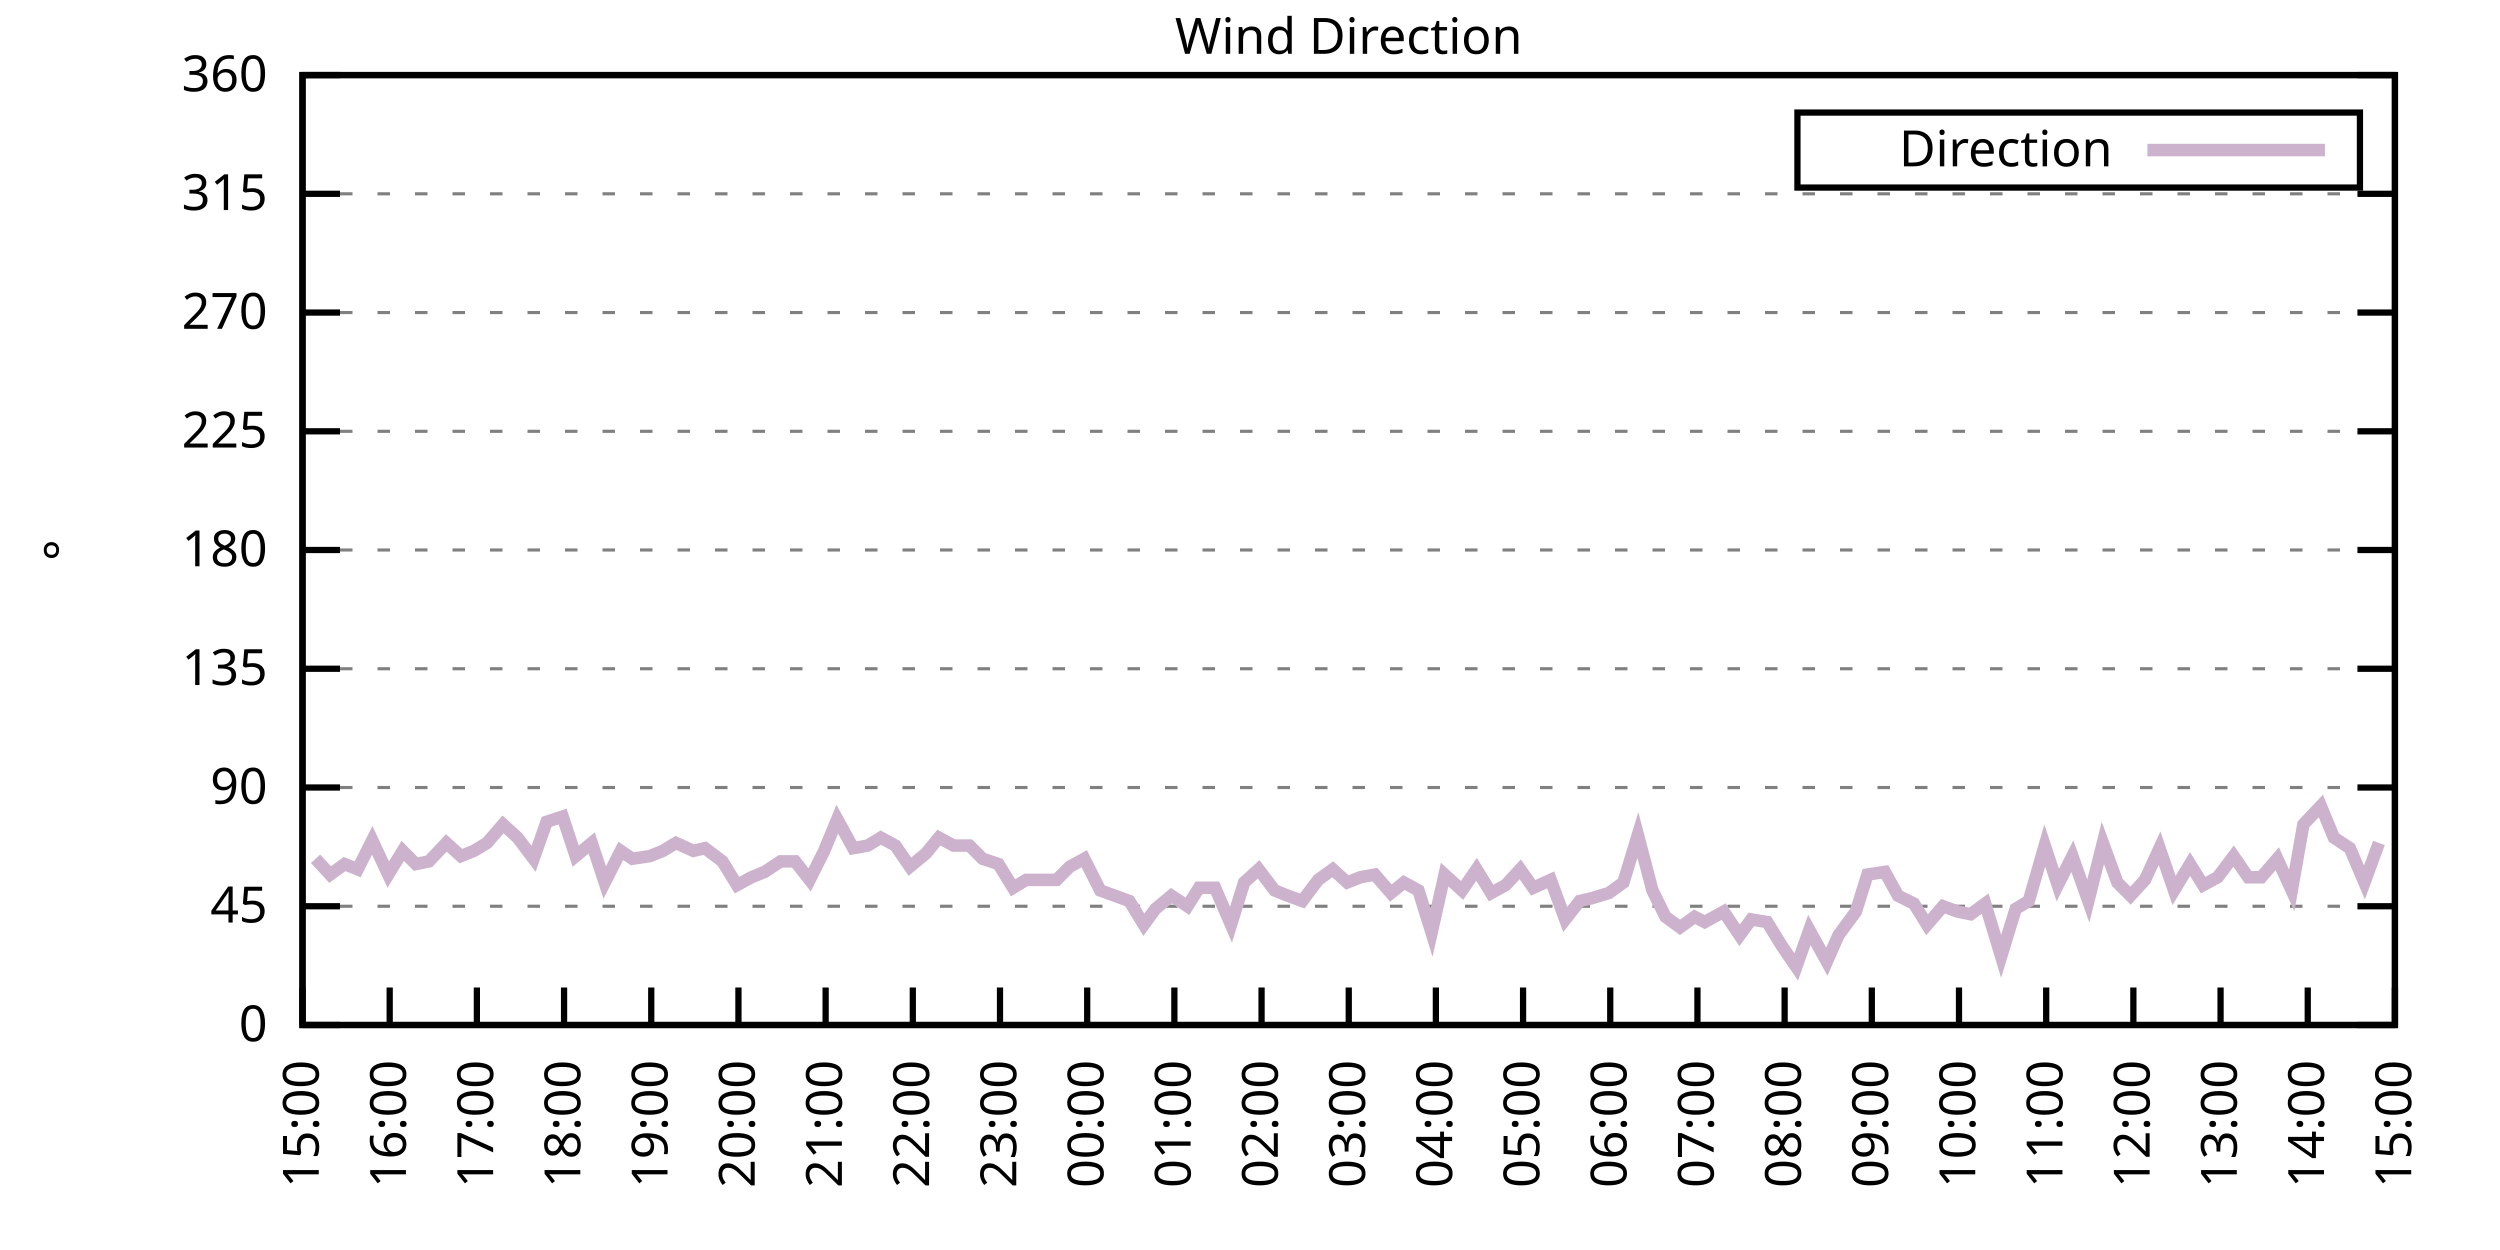
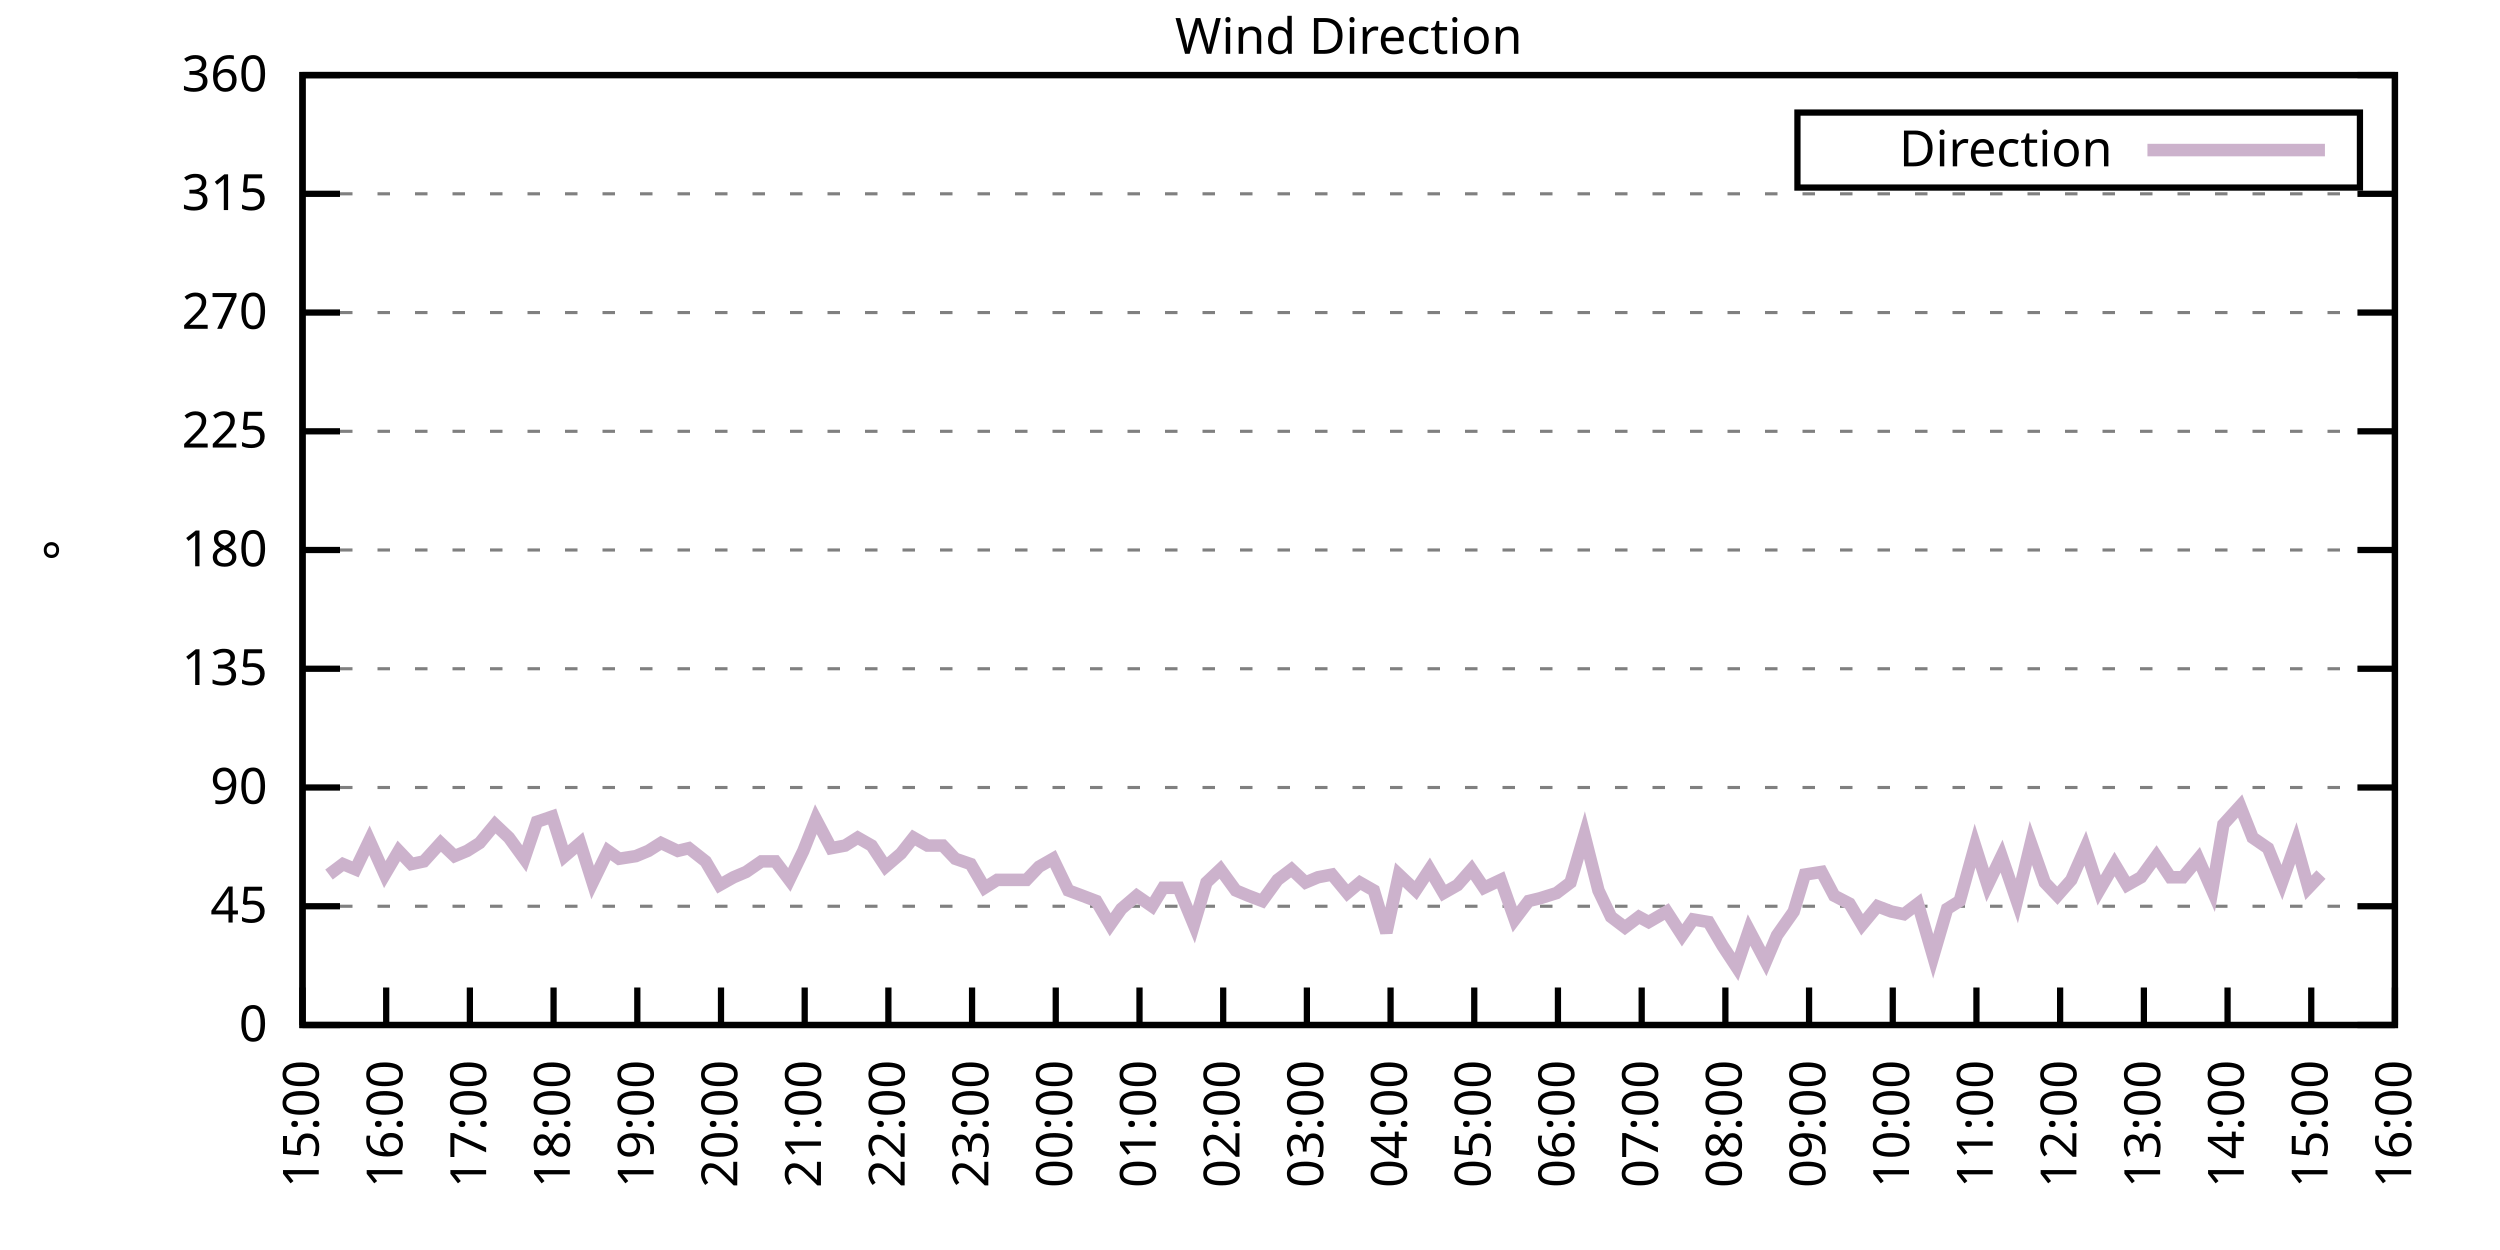
<svg xmlns="http://www.w3.org/2000/svg" xmlns:xlink="http://www.w3.org/1999/xlink" width="400" height="200" viewBox="0 0 400 200">
  <g id="gnuplot_canvas">
    <rect x="0" y="0" width="400" height="200" fill="none" />
    <defs>
      <circle id="gpDot" r="0.5" stroke-width="0.5" stroke="currentColor" />
      <path id="gpPt0" stroke-width="0.333" stroke="currentColor" d="M-1,0 h2 M0,-1 v2" />
      <path id="gpPt1" stroke-width="0.333" stroke="currentColor" d="M-1,-1 L1,1 M1,-1 L-1,1" />
      <path id="gpPt2" stroke-width="0.333" stroke="currentColor" d="M-1,0 L1,0 M0,-1 L0,1 M-1,-1 L1,1 M-1,1 L1,-1" />
      <rect id="gpPt3" stroke-width="0.333" stroke="currentColor" x="-1" y="-1" width="2" height="2" />
      <rect id="gpPt4" stroke-width="0.333" stroke="currentColor" fill="currentColor" x="-1" y="-1" width="2" height="2" />
      <circle id="gpPt5" stroke-width="0.333" stroke="currentColor" cx="0" cy="0" r="1" />
      <use xlink:href="#gpPt5" id="gpPt6" fill="currentColor" stroke="none" />
      <path id="gpPt7" stroke-width="0.333" stroke="currentColor" d="M0,-1.33 L-1.33,0.67 L1.33,0.67 z" />
      <use xlink:href="#gpPt7" id="gpPt8" fill="currentColor" stroke="none" />
      <use xlink:href="#gpPt7" id="gpPt9" stroke="currentColor" transform="rotate(180)" />
      <use xlink:href="#gpPt9" id="gpPt10" fill="currentColor" stroke="none" />
      <use xlink:href="#gpPt3" id="gpPt11" stroke="currentColor" transform="rotate(45)" />
      <use xlink:href="#gpPt11" id="gpPt12" fill="currentColor" stroke="none" />
      <path id="gpPt13" stroke-width="0.333" stroke="currentColor" d="M0,1.330 L1.265,0.411 L0.782,-1.067 L-0.782,-1.076 L-1.265,0.411 z" />
      <use xlink:href="#gpPt13" id="gpPt14" fill="currentColor" stroke="none" />
      <filter id="textbox" filterUnits="objectBoundingBox" x="0" y="0" height="1" width="1">
        <feFlood flood-color="white" flood-opacity="1" result="bgnd" />
        <feComposite in="SourceGraphic" in2="bgnd" operator="atop" />
      </filter>
      <filter id="greybox" filterUnits="objectBoundingBox" x="0" y="0" height="1" width="1">
        <feFlood flood-color="lightgrey" flood-opacity="1" result="grey" />
        <feComposite in="SourceGraphic" in2="grey" operator="atop" />
      </filter>
    </defs>
    <g fill="none" color="white" stroke="currentColor" stroke-width="1.00" stroke-linecap="butt" stroke-linejoin="miter">
</g>
    <g fill="none" color="black" stroke="currentColor" stroke-width="1.00" stroke-linecap="butt" stroke-linejoin="miter">
      <g stroke="none" shape-rendering="crispEdges">
        <polygon fill="rgb(255, 255, 255)" points="48.40,164.00 383.18,164.00 383.18,12.02 48.40,12.02 " />
      </g>
    </g>
    <g fill="none" color="black" stroke="currentColor" stroke-width="1.00" stroke-linecap="butt" stroke-linejoin="miter">
</g>
    <g fill="none" color="black" stroke="black" stroke-width="0.50" stroke-linecap="butt" stroke-linejoin="miter">
</g>
    <g fill="none" color="gray" stroke="currentColor" stroke-width="0.50" stroke-linecap="butt" stroke-linejoin="miter">
      <path stroke="gray" stroke-dasharray="2,4" class="gridline" d="M48.40,164.00 L383.19,164.00  " />
    </g>
    <g fill="none" color="gray" stroke="gray" stroke-width="1.00" stroke-linecap="butt" stroke-linejoin="miter">
</g>
    <g fill="none" color="black" stroke="currentColor" stroke-width="1.00" stroke-linecap="butt" stroke-linejoin="miter">
      <path stroke="black" d="M48.40,164.00 L54.40,164.00 M383.19,164.00 L377.19,164.00  " />
      <g transform="translate(42.80,166.60)" stroke="none" fill="black" font-family="Sans" font-size="8.00" text-anchor="end">
        <text>
          <tspan font-family="Sans"> 0</tspan>
        </text>
      </g>
    </g>
    <g fill="none" color="black" stroke="currentColor" stroke-width="1.00" stroke-linecap="butt" stroke-linejoin="miter">
</g>
    <g fill="none" color="black" stroke="black" stroke-width="0.50" stroke-linecap="butt" stroke-linejoin="miter">
</g>
    <g fill="none" color="gray" stroke="currentColor" stroke-width="0.50" stroke-linecap="butt" stroke-linejoin="miter">
      <path stroke="gray" stroke-dasharray="2,4" class="gridline" d="M48.40,145.00 L383.19,145.00  " />
    </g>
    <g fill="none" color="gray" stroke="gray" stroke-width="1.00" stroke-linecap="butt" stroke-linejoin="miter">
</g>
    <g fill="none" color="black" stroke="currentColor" stroke-width="1.00" stroke-linecap="butt" stroke-linejoin="miter">
      <path stroke="black" d="M48.40,145.00 L54.40,145.00 M383.19,145.00 L377.19,145.00  " />
      <g transform="translate(42.80,147.60)" stroke="none" fill="black" font-family="Sans" font-size="8.00" text-anchor="end">
        <text>
          <tspan font-family="Sans"> 45</tspan>
        </text>
      </g>
    </g>
    <g fill="none" color="black" stroke="currentColor" stroke-width="1.00" stroke-linecap="butt" stroke-linejoin="miter">
</g>
    <g fill="none" color="black" stroke="black" stroke-width="0.50" stroke-linecap="butt" stroke-linejoin="miter">
</g>
    <g fill="none" color="gray" stroke="currentColor" stroke-width="0.50" stroke-linecap="butt" stroke-linejoin="miter">
      <path stroke="gray" stroke-dasharray="2,4" class="gridline" d="M48.40,126.00 L383.19,126.00  " />
    </g>
    <g fill="none" color="gray" stroke="gray" stroke-width="1.00" stroke-linecap="butt" stroke-linejoin="miter">
</g>
    <g fill="none" color="black" stroke="currentColor" stroke-width="1.00" stroke-linecap="butt" stroke-linejoin="miter">
      <path stroke="black" d="M48.40,126.00 L54.40,126.00 M383.19,126.00 L377.19,126.00  " />
      <g transform="translate(42.80,128.60)" stroke="none" fill="black" font-family="Sans" font-size="8.00" text-anchor="end">
        <text>
          <tspan font-family="Sans"> 90</tspan>
        </text>
      </g>
    </g>
    <g fill="none" color="black" stroke="currentColor" stroke-width="1.00" stroke-linecap="butt" stroke-linejoin="miter">
</g>
    <g fill="none" color="black" stroke="black" stroke-width="0.50" stroke-linecap="butt" stroke-linejoin="miter">
</g>
    <g fill="none" color="gray" stroke="currentColor" stroke-width="0.50" stroke-linecap="butt" stroke-linejoin="miter">
      <path stroke="gray" stroke-dasharray="2,4" class="gridline" d="M48.40,107.00 L383.19,107.00  " />
    </g>
    <g fill="none" color="gray" stroke="gray" stroke-width="1.00" stroke-linecap="butt" stroke-linejoin="miter">
</g>
    <g fill="none" color="black" stroke="currentColor" stroke-width="1.00" stroke-linecap="butt" stroke-linejoin="miter">
      <path stroke="black" d="M48.40,107.00 L54.40,107.00 M383.19,107.00 L377.19,107.00  " />
      <g transform="translate(42.80,109.60)" stroke="none" fill="black" font-family="Sans" font-size="8.00" text-anchor="end">
        <text>
          <tspan font-family="Sans"> 135</tspan>
        </text>
      </g>
    </g>
    <g fill="none" color="black" stroke="currentColor" stroke-width="1.00" stroke-linecap="butt" stroke-linejoin="miter">
</g>
    <g fill="none" color="black" stroke="black" stroke-width="0.50" stroke-linecap="butt" stroke-linejoin="miter">
</g>
    <g fill="none" color="gray" stroke="currentColor" stroke-width="0.50" stroke-linecap="butt" stroke-linejoin="miter">
      <path stroke="gray" stroke-dasharray="2,4" class="gridline" d="M48.40,88.00 L383.19,88.00  " />
    </g>
    <g fill="none" color="gray" stroke="gray" stroke-width="1.00" stroke-linecap="butt" stroke-linejoin="miter">
</g>
    <g fill="none" color="black" stroke="currentColor" stroke-width="1.00" stroke-linecap="butt" stroke-linejoin="miter">
      <path stroke="black" d="M48.40,88.00 L54.40,88.00 M383.19,88.00 L377.19,88.00  " />
      <g transform="translate(42.80,90.60)" stroke="none" fill="black" font-family="Sans" font-size="8.00" text-anchor="end">
        <text>
          <tspan font-family="Sans"> 180</tspan>
        </text>
      </g>
    </g>
    <g fill="none" color="black" stroke="currentColor" stroke-width="1.00" stroke-linecap="butt" stroke-linejoin="miter">
</g>
    <g fill="none" color="black" stroke="black" stroke-width="0.50" stroke-linecap="butt" stroke-linejoin="miter">
</g>
    <g fill="none" color="gray" stroke="currentColor" stroke-width="0.50" stroke-linecap="butt" stroke-linejoin="miter">
      <path stroke="gray" stroke-dasharray="2,4" class="gridline" d="M48.40,69.01 L383.19,69.01  " />
    </g>
    <g fill="none" color="gray" stroke="gray" stroke-width="1.00" stroke-linecap="butt" stroke-linejoin="miter">
</g>
    <g fill="none" color="black" stroke="currentColor" stroke-width="1.00" stroke-linecap="butt" stroke-linejoin="miter">
      <path stroke="black" d="M48.40,69.01 L54.40,69.01 M383.19,69.01 L377.19,69.01  " />
      <g transform="translate(42.80,71.61)" stroke="none" fill="black" font-family="Sans" font-size="8.00" text-anchor="end">
        <text>
          <tspan font-family="Sans"> 225</tspan>
        </text>
      </g>
    </g>
    <g fill="none" color="black" stroke="currentColor" stroke-width="1.00" stroke-linecap="butt" stroke-linejoin="miter">
</g>
    <g fill="none" color="black" stroke="black" stroke-width="0.50" stroke-linecap="butt" stroke-linejoin="miter">
</g>
    <g fill="none" color="gray" stroke="currentColor" stroke-width="0.50" stroke-linecap="butt" stroke-linejoin="miter">
      <path stroke="gray" stroke-dasharray="2,4" class="gridline" d="M48.40,50.01 L383.19,50.01  " />
    </g>
    <g fill="none" color="gray" stroke="gray" stroke-width="1.00" stroke-linecap="butt" stroke-linejoin="miter">
</g>
    <g fill="none" color="black" stroke="currentColor" stroke-width="1.00" stroke-linecap="butt" stroke-linejoin="miter">
      <path stroke="black" d="M48.40,50.01 L54.40,50.01 M383.19,50.01 L377.19,50.01  " />
      <g transform="translate(42.80,52.61)" stroke="none" fill="black" font-family="Sans" font-size="8.00" text-anchor="end">
        <text>
          <tspan font-family="Sans"> 270</tspan>
        </text>
      </g>
    </g>
    <g fill="none" color="black" stroke="currentColor" stroke-width="1.00" stroke-linecap="butt" stroke-linejoin="miter">
</g>
    <g fill="none" color="black" stroke="black" stroke-width="0.50" stroke-linecap="butt" stroke-linejoin="miter">
</g>
    <g fill="none" color="gray" stroke="currentColor" stroke-width="0.50" stroke-linecap="butt" stroke-linejoin="miter">
      <path stroke="gray" stroke-dasharray="2,4" class="gridline" d="M48.40,31.01 L383.19,31.01  " />
    </g>
    <g fill="none" color="gray" stroke="gray" stroke-width="1.00" stroke-linecap="butt" stroke-linejoin="miter">
</g>
    <g fill="none" color="black" stroke="currentColor" stroke-width="1.00" stroke-linecap="butt" stroke-linejoin="miter">
      <path stroke="black" d="M48.40,31.01 L54.40,31.01 M383.19,31.01 L377.19,31.01  " />
      <g transform="translate(42.80,33.61)" stroke="none" fill="black" font-family="Sans" font-size="8.00" text-anchor="end">
        <text>
          <tspan font-family="Sans"> 315</tspan>
        </text>
      </g>
    </g>
    <g fill="none" color="black" stroke="currentColor" stroke-width="1.00" stroke-linecap="butt" stroke-linejoin="miter">
</g>
    <g fill="none" color="black" stroke="black" stroke-width="0.50" stroke-linecap="butt" stroke-linejoin="miter">
</g>
    <g fill="none" color="gray" stroke="currentColor" stroke-width="0.50" stroke-linecap="butt" stroke-linejoin="miter">
      <path stroke="gray" stroke-dasharray="2,4" class="gridline" d="M48.40,12.01 L383.19,12.01  " />
    </g>
    <g fill="none" color="gray" stroke="gray" stroke-width="1.00" stroke-linecap="butt" stroke-linejoin="miter">
</g>
    <g fill="none" color="black" stroke="currentColor" stroke-width="1.00" stroke-linecap="butt" stroke-linejoin="miter">
      <path stroke="black" d="M48.40,12.01 L54.40,12.01 M383.19,12.01 L377.19,12.01  " />
      <g transform="translate(42.80,14.61)" stroke="none" fill="black" font-family="Sans" font-size="8.00" text-anchor="end">
        <text>
          <tspan font-family="Sans"> 360</tspan>
        </text>
      </g>
    </g>
    <g fill="none" color="black" stroke="currentColor" stroke-width="1.00" stroke-linecap="butt" stroke-linejoin="miter">
      <path stroke="black" d="M48.40,164.00 L48.40,158.00  " />
      <g transform="translate(51.00,169.60) rotate(270.00)" stroke="none" fill="black" font-family="Sans" font-size="8.00" text-anchor="end">
        <text>
          <tspan font-family="Sans">15:00</tspan>
        </text>
      </g>
    </g>
    <g fill="none" color="black" stroke="currentColor" stroke-width="1.00" stroke-linecap="butt" stroke-linejoin="miter">
-       <path stroke="black" d="M62.35,164.00 L62.35,158.00  " />
-       <g transform="translate(64.95,169.60) rotate(270.00)" stroke="none" fill="black" font-family="Sans" font-size="8.00" text-anchor="end">
+       <path stroke="black" d="M61.79,164.00 L61.79,158.00  " />
+       <g transform="translate(64.39,169.60) rotate(270.00)" stroke="none" fill="black" font-family="Sans" font-size="8.00" text-anchor="end">
        <text>
          <tspan font-family="Sans">16:00</tspan>
        </text>
      </g>
    </g>
    <g fill="none" color="black" stroke="currentColor" stroke-width="1.00" stroke-linecap="butt" stroke-linejoin="miter">
-       <path stroke="black" d="M76.30,164.00 L76.30,158.00  " />
-       <g transform="translate(78.90,169.60) rotate(270.00)" stroke="none" fill="black" font-family="Sans" font-size="8.00" text-anchor="end">
+       <path stroke="black" d="M75.18,164.00 L75.18,158.00  " />
+       <g transform="translate(77.78,169.60) rotate(270.00)" stroke="none" fill="black" font-family="Sans" font-size="8.00" text-anchor="end">
        <text>
          <tspan font-family="Sans">17:00</tspan>
        </text>
      </g>
    </g>
    <g fill="none" color="black" stroke="currentColor" stroke-width="1.00" stroke-linecap="butt" stroke-linejoin="miter">
-       <path stroke="black" d="M90.25,164.00 L90.25,158.00  " />
-       <g transform="translate(92.85,169.60) rotate(270.00)" stroke="none" fill="black" font-family="Sans" font-size="8.00" text-anchor="end">
+       <path stroke="black" d="M88.57,164.00 L88.57,158.00  " />
+       <g transform="translate(91.17,169.60) rotate(270.00)" stroke="none" fill="black" font-family="Sans" font-size="8.00" text-anchor="end">
        <text>
          <tspan font-family="Sans">18:00</tspan>
        </text>
      </g>
    </g>
    <g fill="none" color="black" stroke="currentColor" stroke-width="1.00" stroke-linecap="butt" stroke-linejoin="miter">
-       <path stroke="black" d="M104.20,164.00 L104.20,158.00  " />
-       <g transform="translate(106.80,169.60) rotate(270.00)" stroke="none" fill="black" font-family="Sans" font-size="8.00" text-anchor="end">
+       <path stroke="black" d="M101.97,164.00 L101.97,158.00  " />
+       <g transform="translate(104.57,169.60) rotate(270.00)" stroke="none" fill="black" font-family="Sans" font-size="8.00" text-anchor="end">
        <text>
          <tspan font-family="Sans">19:00</tspan>
        </text>
      </g>
    </g>
    <g fill="none" color="black" stroke="currentColor" stroke-width="1.00" stroke-linecap="butt" stroke-linejoin="miter">
-       <path stroke="black" d="M118.15,164.00 L118.15,158.00  " />
-       <g transform="translate(120.75,169.60) rotate(270.00)" stroke="none" fill="black" font-family="Sans" font-size="8.00" text-anchor="end">
+       <path stroke="black" d="M115.36,164.00 L115.36,158.00  " />
+       <g transform="translate(117.96,169.60) rotate(270.00)" stroke="none" fill="black" font-family="Sans" font-size="8.00" text-anchor="end">
        <text>
          <tspan font-family="Sans">20:00</tspan>
        </text>
      </g>
    </g>
    <g fill="none" color="black" stroke="currentColor" stroke-width="1.00" stroke-linecap="butt" stroke-linejoin="miter">
-       <path stroke="black" d="M132.10,164.00 L132.10,158.00  " />
-       <g transform="translate(134.70,169.60) rotate(270.00)" stroke="none" fill="black" font-family="Sans" font-size="8.00" text-anchor="end">
+       <path stroke="black" d="M128.75,164.00 L128.75,158.00  " />
+       <g transform="translate(131.35,169.60) rotate(270.00)" stroke="none" fill="black" font-family="Sans" font-size="8.00" text-anchor="end">
        <text>
          <tspan font-family="Sans">21:00</tspan>
        </text>
      </g>
    </g>
    <g fill="none" color="black" stroke="currentColor" stroke-width="1.00" stroke-linecap="butt" stroke-linejoin="miter">
-       <path stroke="black" d="M146.05,164.00 L146.05,158.00  " />
-       <g transform="translate(148.65,169.60) rotate(270.00)" stroke="none" fill="black" font-family="Sans" font-size="8.00" text-anchor="end">
+       <path stroke="black" d="M142.14,164.00 L142.14,158.00  " />
+       <g transform="translate(144.74,169.60) rotate(270.00)" stroke="none" fill="black" font-family="Sans" font-size="8.00" text-anchor="end">
        <text>
          <tspan font-family="Sans">22:00</tspan>
        </text>
      </g>
    </g>
    <g fill="none" color="black" stroke="currentColor" stroke-width="1.00" stroke-linecap="butt" stroke-linejoin="miter">
-       <path stroke="black" d="M160.00,164.00 L160.00,158.00  " />
-       <g transform="translate(162.60,169.60) rotate(270.00)" stroke="none" fill="black" font-family="Sans" font-size="8.00" text-anchor="end">
+       <path stroke="black" d="M155.53,164.00 L155.53,158.00  " />
+       <g transform="translate(158.13,169.60) rotate(270.00)" stroke="none" fill="black" font-family="Sans" font-size="8.00" text-anchor="end">
        <text>
          <tspan font-family="Sans">23:00</tspan>
        </text>
      </g>
    </g>
    <g fill="none" color="black" stroke="currentColor" stroke-width="1.00" stroke-linecap="butt" stroke-linejoin="miter">
-       <path stroke="black" d="M173.95,164.00 L173.95,158.00  " />
-       <g transform="translate(176.55,169.60) rotate(270.00)" stroke="none" fill="black" font-family="Sans" font-size="8.00" text-anchor="end">
+       <path stroke="black" d="M168.92,164.00 L168.92,158.00  " />
+       <g transform="translate(171.52,169.60) rotate(270.00)" stroke="none" fill="black" font-family="Sans" font-size="8.00" text-anchor="end">
        <text>
          <tspan font-family="Sans">00:00</tspan>
        </text>
      </g>
    </g>
    <g fill="none" color="black" stroke="currentColor" stroke-width="1.00" stroke-linecap="butt" stroke-linejoin="miter">
-       <path stroke="black" d="M187.90,164.00 L187.90,158.00  " />
-       <g transform="translate(190.50,169.60) rotate(270.00)" stroke="none" fill="black" font-family="Sans" font-size="8.00" text-anchor="end">
+       <path stroke="black" d="M182.32,164.00 L182.32,158.00  " />
+       <g transform="translate(184.92,169.60) rotate(270.00)" stroke="none" fill="black" font-family="Sans" font-size="8.00" text-anchor="end">
        <text>
          <tspan font-family="Sans">01:00</tspan>
        </text>
      </g>
    </g>
    <g fill="none" color="black" stroke="currentColor" stroke-width="1.00" stroke-linecap="butt" stroke-linejoin="miter">
-       <path stroke="black" d="M201.85,164.00 L201.85,158.00  " />
-       <g transform="translate(204.45,169.60) rotate(270.00)" stroke="none" fill="black" font-family="Sans" font-size="8.00" text-anchor="end">
+       <path stroke="black" d="M195.71,164.00 L195.71,158.00  " />
+       <g transform="translate(198.31,169.60) rotate(270.00)" stroke="none" fill="black" font-family="Sans" font-size="8.00" text-anchor="end">
        <text>
          <tspan font-family="Sans">02:00</tspan>
        </text>
      </g>
    </g>
    <g fill="none" color="black" stroke="currentColor" stroke-width="1.00" stroke-linecap="butt" stroke-linejoin="miter">
-       <path stroke="black" d="M215.80,164.00 L215.80,158.00  " />
-       <g transform="translate(218.40,169.60) rotate(270.00)" stroke="none" fill="black" font-family="Sans" font-size="8.00" text-anchor="end">
+       <path stroke="black" d="M209.10,164.00 L209.10,158.00  " />
+       <g transform="translate(211.70,169.60) rotate(270.00)" stroke="none" fill="black" font-family="Sans" font-size="8.00" text-anchor="end">
        <text>
          <tspan font-family="Sans">03:00</tspan>
        </text>
      </g>
    </g>
    <g fill="none" color="black" stroke="currentColor" stroke-width="1.00" stroke-linecap="butt" stroke-linejoin="miter">
-       <path stroke="black" d="M229.74,164.00 L229.74,158.00  " />
-       <g transform="translate(232.34,169.60) rotate(270.00)" stroke="none" fill="black" font-family="Sans" font-size="8.00" text-anchor="end">
+       <path stroke="black" d="M222.49,164.00 L222.49,158.00  " />
+       <g transform="translate(225.09,169.60) rotate(270.00)" stroke="none" fill="black" font-family="Sans" font-size="8.00" text-anchor="end">
        <text>
          <tspan font-family="Sans">04:00</tspan>
        </text>
      </g>
    </g>
    <g fill="none" color="black" stroke="currentColor" stroke-width="1.00" stroke-linecap="butt" stroke-linejoin="miter">
-       <path stroke="black" d="M243.69,164.00 L243.69,158.00  " />
-       <g transform="translate(246.29,169.60) rotate(270.00)" stroke="none" fill="black" font-family="Sans" font-size="8.00" text-anchor="end">
+       <path stroke="black" d="M235.88,164.00 L235.88,158.00  " />
+       <g transform="translate(238.48,169.60) rotate(270.00)" stroke="none" fill="black" font-family="Sans" font-size="8.00" text-anchor="end">
        <text>
          <tspan font-family="Sans">05:00</tspan>
        </text>
      </g>
    </g>
    <g fill="none" color="black" stroke="currentColor" stroke-width="1.00" stroke-linecap="butt" stroke-linejoin="miter">
-       <path stroke="black" d="M257.64,164.00 L257.64,158.00  " />
-       <g transform="translate(260.24,169.60) rotate(270.00)" stroke="none" fill="black" font-family="Sans" font-size="8.00" text-anchor="end">
+       <path stroke="black" d="M249.27,164.00 L249.27,158.00  " />
+       <g transform="translate(251.87,169.60) rotate(270.00)" stroke="none" fill="black" font-family="Sans" font-size="8.00" text-anchor="end">
        <text>
          <tspan font-family="Sans">06:00</tspan>
        </text>
      </g>
    </g>
    <g fill="none" color="black" stroke="currentColor" stroke-width="1.00" stroke-linecap="butt" stroke-linejoin="miter">
-       <path stroke="black" d="M271.59,164.00 L271.59,158.00  " />
-       <g transform="translate(274.19,169.60) rotate(270.00)" stroke="none" fill="black" font-family="Sans" font-size="8.00" text-anchor="end">
+       <path stroke="black" d="M262.67,164.00 L262.67,158.00  " />
+       <g transform="translate(265.27,169.60) rotate(270.00)" stroke="none" fill="black" font-family="Sans" font-size="8.00" text-anchor="end">
        <text>
          <tspan font-family="Sans">07:00</tspan>
        </text>
      </g>
    </g>
    <g fill="none" color="black" stroke="currentColor" stroke-width="1.00" stroke-linecap="butt" stroke-linejoin="miter">
-       <path stroke="black" d="M285.54,164.00 L285.54,158.00  " />
-       <g transform="translate(288.14,169.60) rotate(270.00)" stroke="none" fill="black" font-family="Sans" font-size="8.00" text-anchor="end">
+       <path stroke="black" d="M276.06,164.00 L276.06,158.00  " />
+       <g transform="translate(278.66,169.60) rotate(270.00)" stroke="none" fill="black" font-family="Sans" font-size="8.00" text-anchor="end">
        <text>
          <tspan font-family="Sans">08:00</tspan>
        </text>
      </g>
    </g>
    <g fill="none" color="black" stroke="currentColor" stroke-width="1.00" stroke-linecap="butt" stroke-linejoin="miter">
-       <path stroke="black" d="M299.49,164.00 L299.49,158.00  " />
-       <g transform="translate(302.09,169.60) rotate(270.00)" stroke="none" fill="black" font-family="Sans" font-size="8.00" text-anchor="end">
+       <path stroke="black" d="M289.45,164.00 L289.45,158.00  " />
+       <g transform="translate(292.05,169.60) rotate(270.00)" stroke="none" fill="black" font-family="Sans" font-size="8.00" text-anchor="end">
        <text>
          <tspan font-family="Sans">09:00</tspan>
        </text>
      </g>
    </g>
    <g fill="none" color="black" stroke="currentColor" stroke-width="1.00" stroke-linecap="butt" stroke-linejoin="miter">
-       <path stroke="black" d="M313.44,164.00 L313.44,158.00  " />
-       <g transform="translate(316.04,169.60) rotate(270.00)" stroke="none" fill="black" font-family="Sans" font-size="8.00" text-anchor="end">
+       <path stroke="black" d="M302.84,164.00 L302.84,158.00  " />
+       <g transform="translate(305.44,169.60) rotate(270.00)" stroke="none" fill="black" font-family="Sans" font-size="8.00" text-anchor="end">
        <text>
          <tspan font-family="Sans">10:00</tspan>
        </text>
      </g>
    </g>
    <g fill="none" color="black" stroke="currentColor" stroke-width="1.00" stroke-linecap="butt" stroke-linejoin="miter">
-       <path stroke="black" d="M327.39,164.00 L327.39,158.00  " />
-       <g transform="translate(329.99,169.60) rotate(270.00)" stroke="none" fill="black" font-family="Sans" font-size="8.00" text-anchor="end">
+       <path stroke="black" d="M316.23,164.00 L316.23,158.00  " />
+       <g transform="translate(318.83,169.60) rotate(270.00)" stroke="none" fill="black" font-family="Sans" font-size="8.00" text-anchor="end">
        <text>
          <tspan font-family="Sans">11:00</tspan>
        </text>
      </g>
    </g>
    <g fill="none" color="black" stroke="currentColor" stroke-width="1.00" stroke-linecap="butt" stroke-linejoin="miter">
-       <path stroke="black" d="M341.34,164.00 L341.34,158.00  " />
-       <g transform="translate(343.94,169.60) rotate(270.00)" stroke="none" fill="black" font-family="Sans" font-size="8.00" text-anchor="end">
+       <path stroke="black" d="M329.62,164.00 L329.62,158.00  " />
+       <g transform="translate(332.22,169.60) rotate(270.00)" stroke="none" fill="black" font-family="Sans" font-size="8.00" text-anchor="end">
        <text>
          <tspan font-family="Sans">12:00</tspan>
        </text>
      </g>
    </g>
    <g fill="none" color="black" stroke="currentColor" stroke-width="1.00" stroke-linecap="butt" stroke-linejoin="miter">
-       <path stroke="black" d="M355.29,164.00 L355.29,158.00  " />
-       <g transform="translate(357.89,169.60) rotate(270.00)" stroke="none" fill="black" font-family="Sans" font-size="8.00" text-anchor="end">
+       <path stroke="black" d="M343.02,164.00 L343.02,158.00  " />
+       <g transform="translate(345.62,169.60) rotate(270.00)" stroke="none" fill="black" font-family="Sans" font-size="8.00" text-anchor="end">
        <text>
          <tspan font-family="Sans">13:00</tspan>
        </text>
      </g>
    </g>
    <g fill="none" color="black" stroke="currentColor" stroke-width="1.00" stroke-linecap="butt" stroke-linejoin="miter">
-       <path stroke="black" d="M369.24,164.00 L369.24,158.00  " />
-       <g transform="translate(371.84,169.60) rotate(270.00)" stroke="none" fill="black" font-family="Sans" font-size="8.00" text-anchor="end">
+       <path stroke="black" d="M356.41,164.00 L356.41,158.00  " />
+       <g transform="translate(359.01,169.60) rotate(270.00)" stroke="none" fill="black" font-family="Sans" font-size="8.00" text-anchor="end">
        <text>
          <tspan font-family="Sans">14:00</tspan>
+         </text>
+       </g>
+     </g>
+     <g fill="none" color="black" stroke="currentColor" stroke-width="1.00" stroke-linecap="butt" stroke-linejoin="miter">
+       <path stroke="black" d="M369.80,164.00 L369.80,158.00  " />
+       <g transform="translate(372.40,169.60) rotate(270.00)" stroke="none" fill="black" font-family="Sans" font-size="8.00" text-anchor="end">
+         <text>
+           <tspan font-family="Sans">15:00</tspan>
        </text>
      </g>
    </g>
    <g fill="none" color="black" stroke="currentColor" stroke-width="1.00" stroke-linecap="butt" stroke-linejoin="miter">
      <path stroke="black" d="M383.19,164.00 L383.19,158.00  " />
      <g transform="translate(385.79,169.60) rotate(270.00)" stroke="none" fill="black" font-family="Sans" font-size="8.00" text-anchor="end">
        <text>
-           <tspan font-family="Sans">15:00</tspan>
+           <tspan font-family="Sans">16:00</tspan>
        </text>
      </g>
    </g>
    <g fill="none" color="black" stroke="currentColor" stroke-width="1.00" stroke-linecap="butt" stroke-linejoin="miter">
</g>
    <g fill="none" color="black" stroke="currentColor" stroke-width="1.00" stroke-linecap="butt" stroke-linejoin="miter">
      <path stroke="black" d="M48.40,12.01 L48.40,164.00 L383.19,164.00 L383.19,12.01 L48.40,12.01 Z  " />
    </g>
    <g fill="none" color="black" stroke="currentColor" stroke-width="1.00" stroke-linecap="butt" stroke-linejoin="miter">
</g>
    <g fill="none" color="black" stroke="currentColor" stroke-width="1.00" stroke-linecap="butt" stroke-linejoin="miter">
      <path stroke="black" d="M287.59,30.01 L287.59,18.01 L377.59,18.01 L377.59,30.01 L287.59,30.01 Z  " />
    </g>
    <g id="Wind_direction_plot_1">
      <g fill="none" color="white" stroke="black" stroke-width="2.00" stroke-linecap="butt" stroke-linejoin="miter">
</g>
      <g fill="none" color="black" stroke="currentColor" stroke-width="2.00" stroke-linecap="butt" stroke-linejoin="miter">
        <g transform="translate(337.99,26.61)" stroke="none" fill="black" font-family="Sans" font-size="8.00" text-anchor="end">
          <text>
            <tspan font-family="Sans">Direction</tspan>
          </text>
        </g>
      </g>
      <g fill="none" color="black" stroke="currentColor" stroke-width="2.00" stroke-linecap="butt" stroke-linejoin="miter">
-         <path stroke="rgb(204, 178, 204)" d="M343.59,24.01 L371.99,24.01 M50.49,137.40 L52.82,139.93 L55.14,138.25 L57.23,139.09 L59.56,134.45 L62.12,139.93   L64.44,136.14 L66.53,138.25 L68.63,137.82 L71.42,134.87 L73.74,136.98 L75.83,136.14 L77.93,134.87 L80.48,131.91   L82.81,134.02 L85.37,137.40 L87.46,131.49 L90.02,130.65 L92.11,136.98 L94.67,134.87 L96.76,141.20 L99.32,136.14   L101.18,137.40 L103.97,136.98 L106.06,136.14 L108.15,134.87 L110.94,136.14 L112.80,135.71 L115.59,137.82 L117.92,141.62   L120.24,140.36 L122.33,139.51 L124.89,137.82 L127.22,137.82 L129.54,140.78 L131.87,136.14 L133.96,131.07 L136.51,135.71   L138.84,135.29 L140.93,134.02 L143.26,135.29 L145.58,138.67 L148.14,136.56 L150.23,134.02 L152.56,135.29 L155.11,135.29   L157.21,137.40 L159.76,138.25 L162.09,142.05 L164.18,140.78 L166.74,140.78 L169.06,140.78 L171.16,138.67 L173.48,137.40   L176.04,142.47 L178.36,143.31 L180.69,144.16 L183.01,147.96 L184.87,145.42 L187.43,143.31 L189.99,145.00 L191.85,142.05   L194.41,142.05 L196.96,147.96 L199.06,141.20 L201.38,139.09 L203.94,142.47 L206.03,143.31 L208.36,144.16 L210.91,140.78   L213.24,139.09 L215.56,141.20 L217.65,140.36 L219.98,139.93 L222.54,142.89 L224.63,141.20 L226.95,142.47 L229.05,149.22   L231.14,139.93 L233.93,142.47 L236.25,139.09 L238.58,142.89 L240.90,141.62 L243.23,139.09 L245.32,142.05 L248.11,140.78   L250.44,147.11 L252.76,144.16 L254.62,143.73 L257.41,142.89 L259.74,141.20 L262.06,133.60 L264.39,142.47 L266.48,146.69   L268.80,148.38 L271.13,146.69 L272.76,147.53 L275.78,145.85 L278.34,149.65 L280.20,147.11 L282.75,147.53 L285.08,151.33   L287.40,154.71 L289.50,148.80 L292.29,153.87 L294.15,149.65 L296.94,145.85 L298.80,139.93 L301.58,139.51 L303.68,143.31   L306.23,144.58 L308.33,147.96 L310.88,145.00 L313.21,145.85 L315.30,146.27 L317.63,144.58 L320.18,153.02 L322.51,145.42   L324.60,144.16 L327.16,135.29 L329.25,141.62 L331.58,136.98 L334.13,144.16 L336.46,134.87 L338.78,141.20 L340.88,143.31   L343.20,140.78 L345.53,135.71 L347.85,142.47 L350.41,138.25 L352.50,141.62 L354.83,140.36 L357.38,136.98 L359.71,140.36   L361.80,140.36 L364.36,137.40 L366.68,142.47 L368.54,131.91 L371.33,128.96 L373.43,134.02 L375.98,135.71 L378.31,141.20   L380.63,134.87  " />
+         <path stroke="rgb(204, 178, 204)" d="M343.59,24.01 L371.99,24.01 M52.64,139.93 L54.87,138.25 L56.88,139.09 L59.11,134.45 L61.57,139.93 L63.80,136.14   L65.81,138.25 L67.82,137.82 L70.50,134.87 L72.73,136.98 L74.74,136.14 L76.75,134.87 L79.20,131.91 L81.43,134.02   L83.89,137.40 L85.90,131.49 L88.35,130.65 L90.36,136.98 L92.82,134.87 L94.82,141.20 L97.28,136.14 L99.06,137.40   L101.74,136.98 L103.75,136.14 L105.76,134.87 L108.44,136.14 L110.22,135.71 L112.90,137.82 L115.13,141.62 L117.37,140.36   L119.38,139.51 L121.83,137.82 L124.06,137.82 L126.29,140.78 L128.53,136.14 L130.54,131.07 L132.99,135.71 L135.22,135.29   L137.23,134.02 L139.46,135.29 L141.69,138.67 L144.15,136.56 L146.16,134.02 L148.39,135.29 L150.85,135.29 L152.85,137.40   L155.31,138.25 L157.54,142.05 L159.55,140.78 L162.01,140.78 L164.24,140.78 L166.25,138.67 L168.48,137.40 L170.93,142.47   L173.17,143.31 L175.40,144.16 L177.63,147.96 L179.41,145.42 L181.87,143.31 L184.32,145.00 L186.11,142.05 L188.57,142.05   L191.02,147.96 L193.03,141.20 L195.26,139.09 L197.72,142.47 L199.73,143.31 L201.96,144.16 L204.41,140.78 L206.64,139.09   L208.88,141.20 L210.88,140.36 L213.12,139.93 L215.57,142.89 L217.58,141.20 L219.81,142.47 L221.82,149.22 L223.83,139.93   L226.51,142.47 L228.74,139.09 L230.97,142.89 L233.20,141.62 L235.44,139.09 L237.44,142.05 L240.12,140.78 L242.36,147.11   L244.59,144.16 L246.37,143.73 L249.05,142.89 L251.28,141.20 L253.51,133.60 L255.75,142.47 L257.76,146.69 L259.99,148.38   L262.22,146.69 L263.78,147.53 L266.68,145.85 L269.14,149.65 L270.92,147.11 L273.38,147.53 L275.61,151.33 L277.84,154.71   L279.85,148.80 L282.53,153.87 L284.32,149.65 L286.99,145.85 L288.78,139.93 L291.46,139.51 L293.47,143.31 L295.92,144.58   L297.93,147.96 L300.39,145.00 L302.62,145.85 L304.63,146.27 L306.86,144.58 L309.31,153.02 L311.54,145.42 L313.55,144.16   L316.01,135.29 L318.02,141.62 L320.25,136.98 L322.70,144.16 L324.94,134.87 L327.17,141.20 L329.18,143.31 L331.41,140.78   L333.64,135.71 L335.87,142.47 L338.33,138.25 L340.34,141.62 L342.57,140.36 L345.02,136.98 L347.26,140.36 L349.26,140.36   L351.72,137.40 L353.95,142.47 L355.74,131.91 L358.42,128.96 L360.42,134.02 L362.88,135.71 L365.11,141.20 L367.34,134.87   L369.35,142.05 L371.36,139.93  " />
      </g>
    </g>
    <g fill="none" color="black" stroke="currentColor" stroke-width="2.00" stroke-linecap="butt" stroke-linejoin="miter">
</g>
    <g fill="none" color="black" stroke="black" stroke-width="1.00" stroke-linecap="butt" stroke-linejoin="miter">
</g>
    <g fill="none" color="black" stroke="currentColor" stroke-width="1.00" stroke-linecap="butt" stroke-linejoin="miter">
      <path stroke="black" d="M48.40,12.01 L48.40,164.00 L383.19,164.00 L383.19,12.01 L48.40,12.01 Z  " />
      <g transform="translate(12.80,88.01) rotate(270.00)" stroke="none" fill="black" font-family="Sans" font-size="8.00" text-anchor="middle">
        <text>
          <tspan font-family="Sans">°</tspan>
        </text>
      </g>
    </g>
    <g fill="none" color="black" stroke="currentColor" stroke-width="1.00" stroke-linecap="butt" stroke-linejoin="miter">
</g>
    <g fill="none" color="black" stroke="currentColor" stroke-width="1.00" stroke-linecap="butt" stroke-linejoin="miter">
      <g transform="translate(215.79,8.61)" stroke="none" fill="black" font-family="Sans" font-size="8.00" text-anchor="middle">
        <text>
          <tspan font-family="Sans">Wind Direction</tspan>
        </text>
      </g>
    </g>
    <g fill="none" color="black" stroke="currentColor" stroke-width="1.00" stroke-linecap="butt" stroke-linejoin="miter">
</g>
  </g>
</svg>
